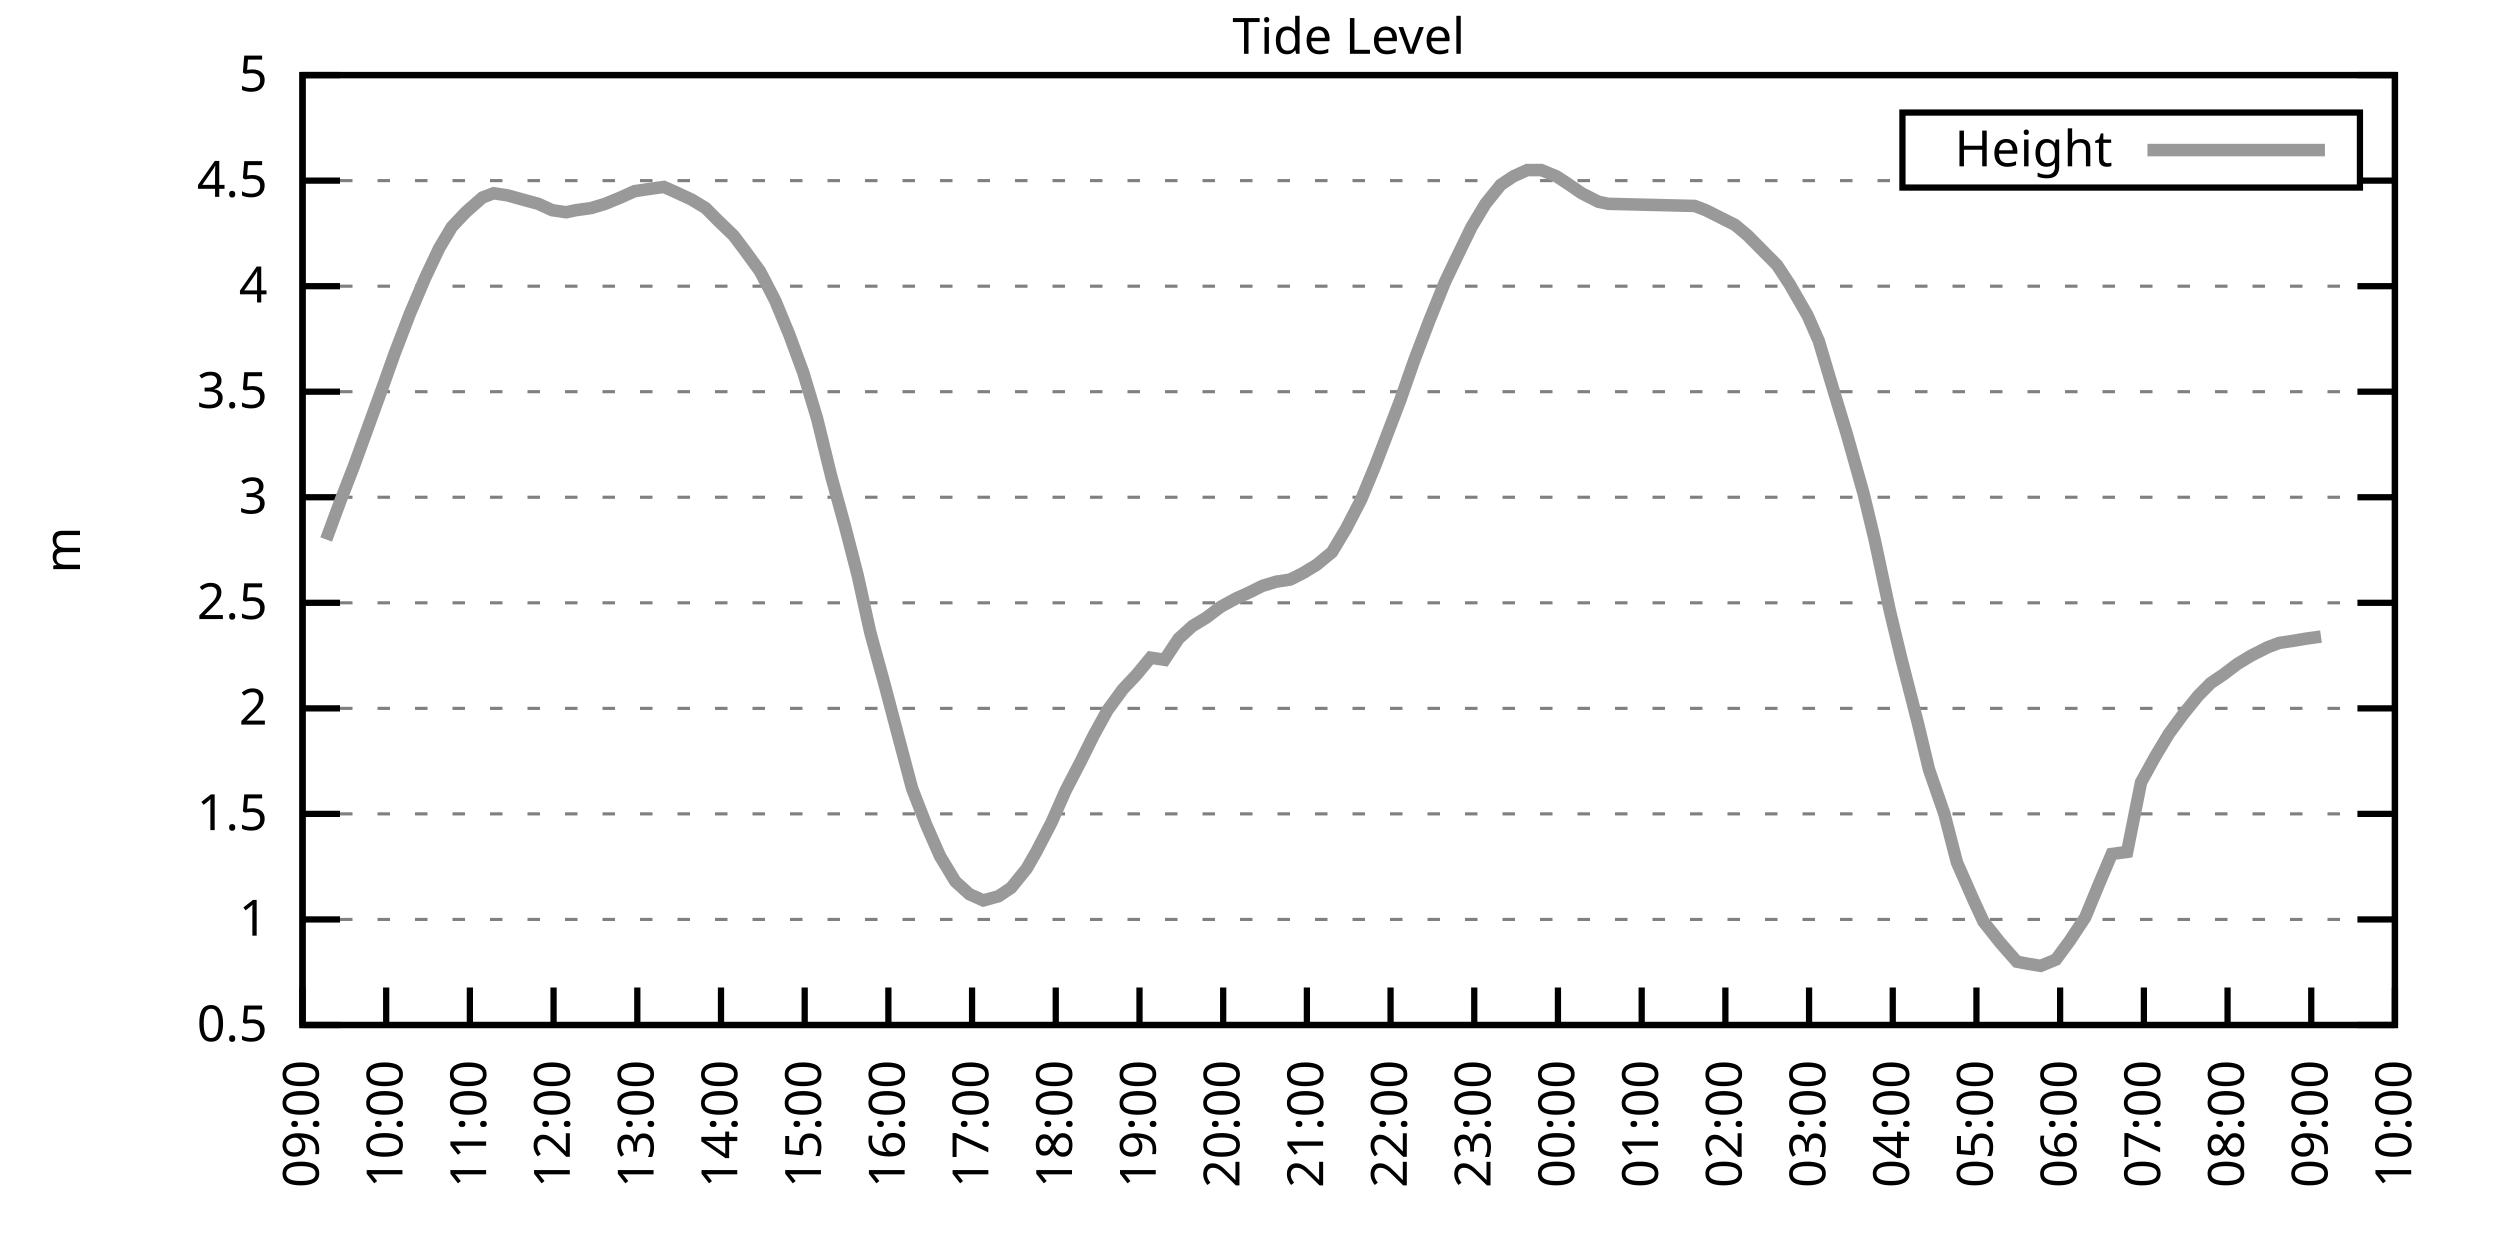
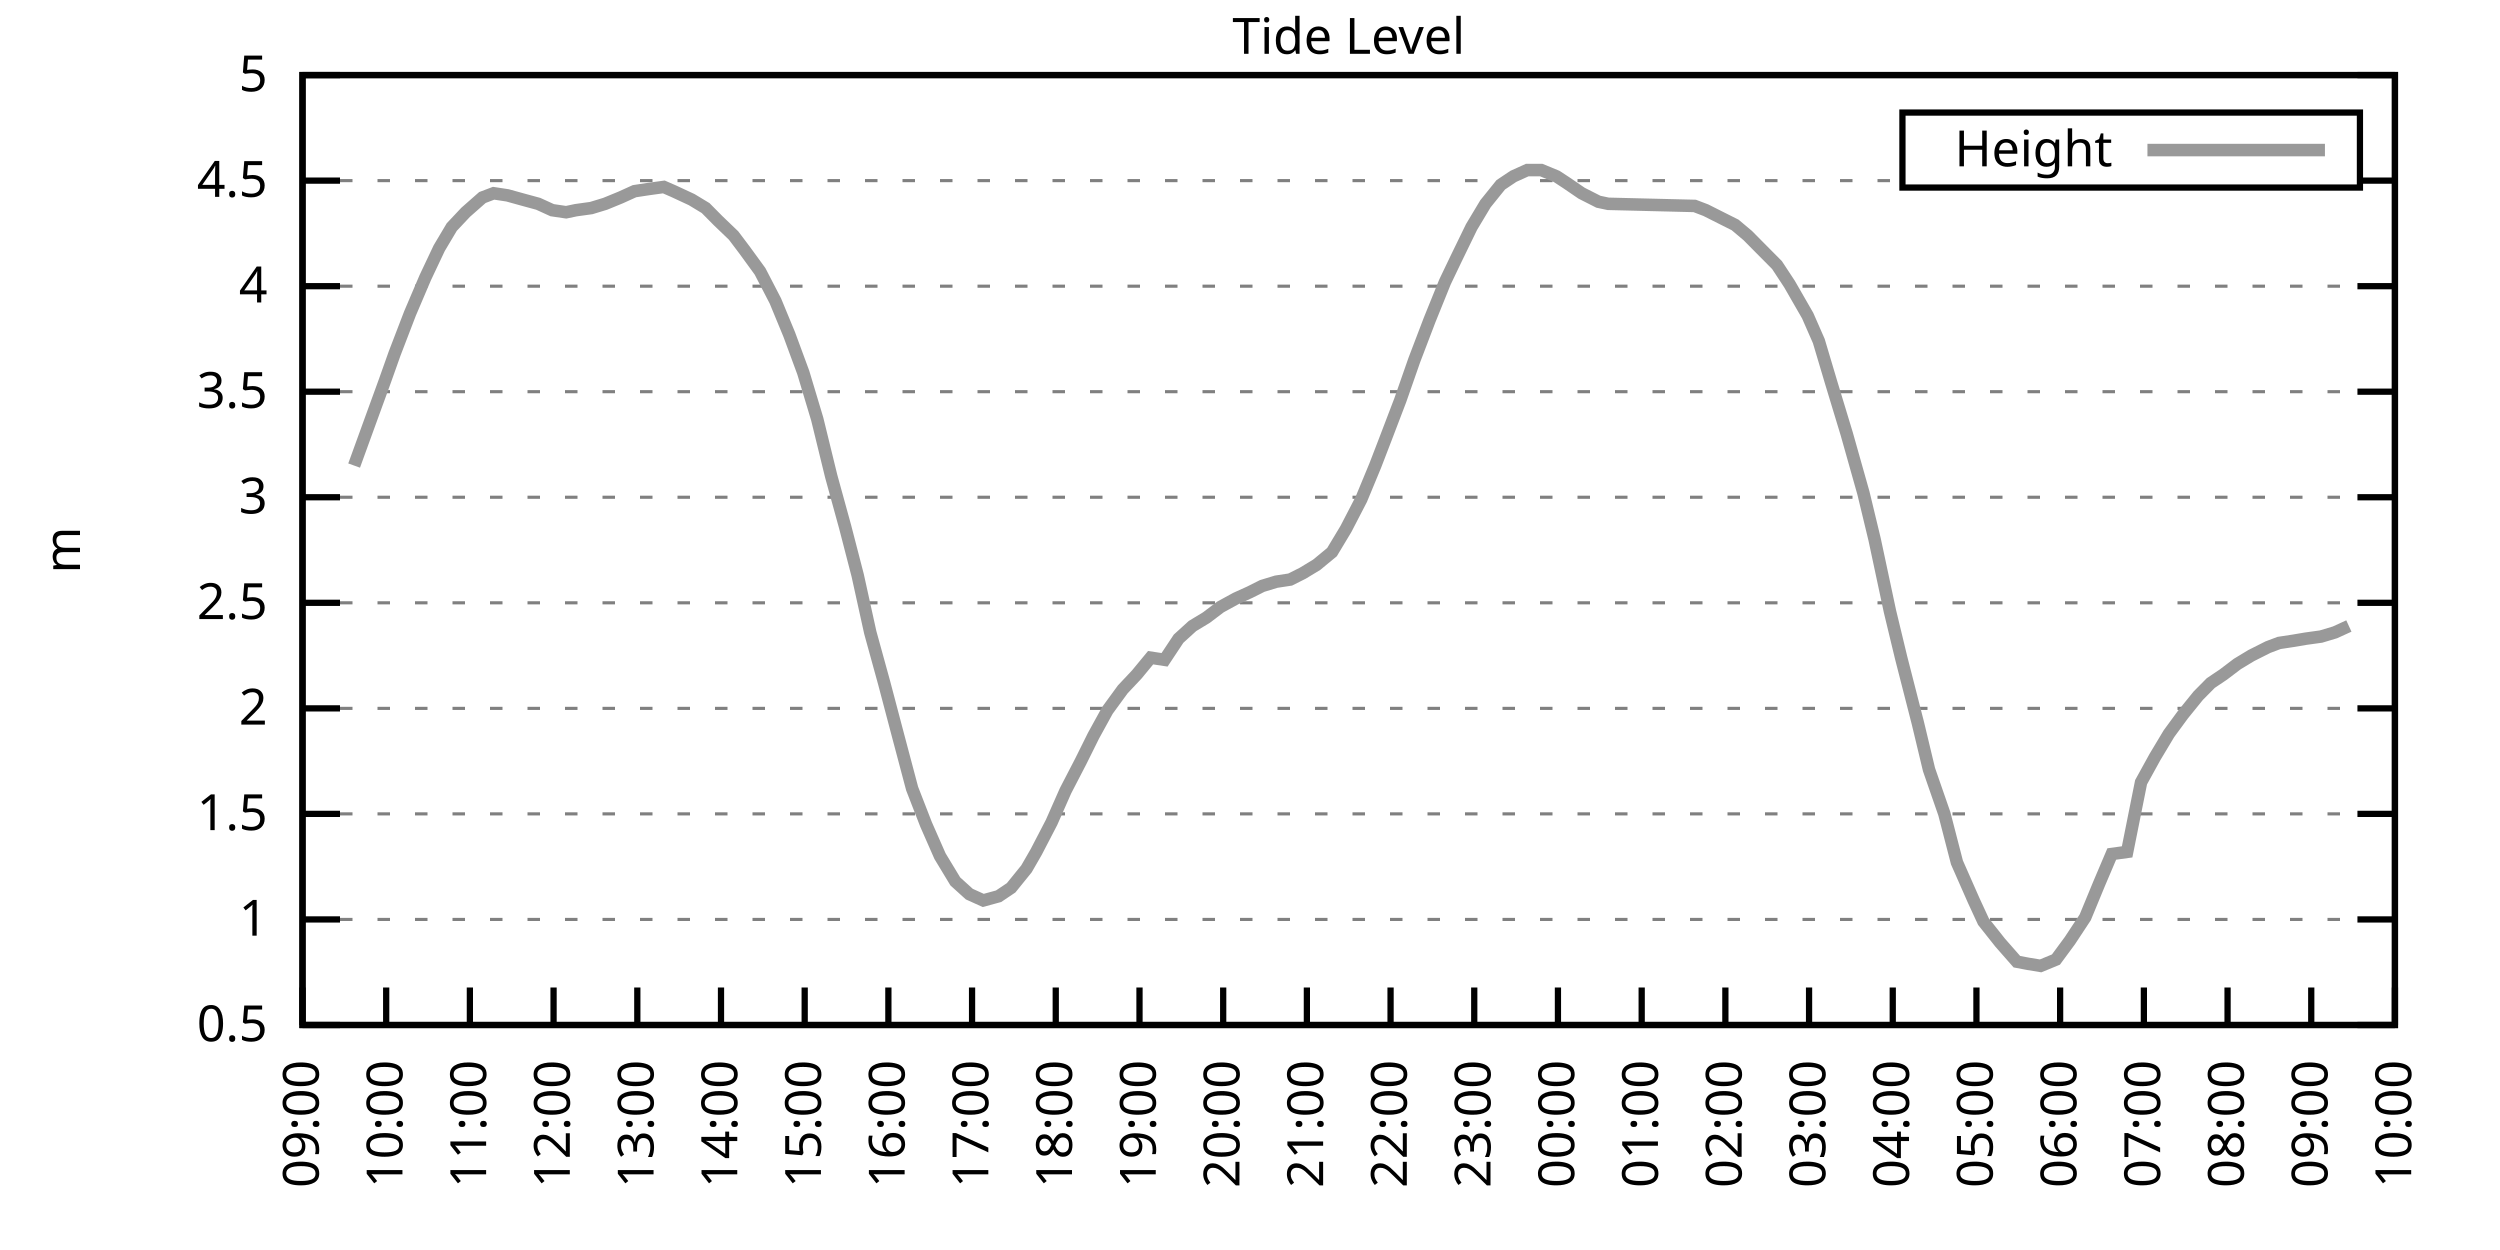
<svg xmlns="http://www.w3.org/2000/svg" xmlns:xlink="http://www.w3.org/1999/xlink" width="400" height="200" viewBox="0 0 400 200">
  <g id="gnuplot_canvas">
    <rect x="0" y="0" width="400" height="200" fill="none" />
    <defs>
      <circle id="gpDot" r="0.5" stroke-width="0.5" stroke="currentColor" />
      <path id="gpPt0" stroke-width="0.333" stroke="currentColor" d="M-1,0 h2 M0,-1 v2" />
      <path id="gpPt1" stroke-width="0.333" stroke="currentColor" d="M-1,-1 L1,1 M1,-1 L-1,1" />
      <path id="gpPt2" stroke-width="0.333" stroke="currentColor" d="M-1,0 L1,0 M0,-1 L0,1 M-1,-1 L1,1 M-1,1 L1,-1" />
      <rect id="gpPt3" stroke-width="0.333" stroke="currentColor" x="-1" y="-1" width="2" height="2" />
      <rect id="gpPt4" stroke-width="0.333" stroke="currentColor" fill="currentColor" x="-1" y="-1" width="2" height="2" />
      <circle id="gpPt5" stroke-width="0.333" stroke="currentColor" cx="0" cy="0" r="1" />
      <use xlink:href="#gpPt5" id="gpPt6" fill="currentColor" stroke="none" />
      <path id="gpPt7" stroke-width="0.333" stroke="currentColor" d="M0,-1.33 L-1.33,0.67 L1.33,0.67 z" />
      <use xlink:href="#gpPt7" id="gpPt8" fill="currentColor" stroke="none" />
      <use xlink:href="#gpPt7" id="gpPt9" stroke="currentColor" transform="rotate(180)" />
      <use xlink:href="#gpPt9" id="gpPt10" fill="currentColor" stroke="none" />
      <use xlink:href="#gpPt3" id="gpPt11" stroke="currentColor" transform="rotate(45)" />
      <use xlink:href="#gpPt11" id="gpPt12" fill="currentColor" stroke="none" />
      <path id="gpPt13" stroke-width="0.333" stroke="currentColor" d="M0,1.330 L1.265,0.411 L0.782,-1.067 L-0.782,-1.076 L-1.265,0.411 z" />
      <use xlink:href="#gpPt13" id="gpPt14" fill="currentColor" stroke="none" />
      <filter id="textbox" filterUnits="objectBoundingBox" x="0" y="0" height="1" width="1">
        <feFlood flood-color="white" flood-opacity="1" result="bgnd" />
        <feComposite in="SourceGraphic" in2="bgnd" operator="atop" />
      </filter>
      <filter id="greybox" filterUnits="objectBoundingBox" x="0" y="0" height="1" width="1">
        <feFlood flood-color="lightgrey" flood-opacity="1" result="grey" />
        <feComposite in="SourceGraphic" in2="grey" operator="atop" />
      </filter>
    </defs>
    <g fill="none" color="white" stroke="currentColor" stroke-width="1.00" stroke-linecap="butt" stroke-linejoin="miter">
</g>
    <g fill="none" color="black" stroke="currentColor" stroke-width="1.00" stroke-linecap="butt" stroke-linejoin="miter">
      <g stroke="none" shape-rendering="crispEdges">
        <polygon fill="rgb(255, 255, 255)" points="48.40,164.00 383.18,164.00 383.18,12.02 48.40,12.02 " />
      </g>
    </g>
    <g fill="none" color="black" stroke="currentColor" stroke-width="1.00" stroke-linecap="butt" stroke-linejoin="miter">
</g>
    <g fill="none" color="black" stroke="black" stroke-width="0.50" stroke-linecap="butt" stroke-linejoin="miter">
</g>
    <g fill="none" color="gray" stroke="currentColor" stroke-width="0.50" stroke-linecap="butt" stroke-linejoin="miter">
      <path stroke="gray" stroke-dasharray="2,4" class="gridline" d="M48.40,164.00 L383.19,164.00  " />
    </g>
    <g fill="none" color="gray" stroke="gray" stroke-width="1.00" stroke-linecap="butt" stroke-linejoin="miter">
</g>
    <g fill="none" color="black" stroke="currentColor" stroke-width="1.00" stroke-linecap="butt" stroke-linejoin="miter">
      <path stroke="black" d="M48.40,164.00 L54.40,164.00 M383.19,164.00 L377.19,164.00  " />
      <g transform="translate(42.80,166.60)" stroke="none" fill="black" font-family="Sans" font-size="8.00" text-anchor="end">
        <text>
          <tspan font-family="Sans"> 0.5</tspan>
        </text>
      </g>
    </g>
    <g fill="none" color="black" stroke="currentColor" stroke-width="1.00" stroke-linecap="butt" stroke-linejoin="miter">
</g>
    <g fill="none" color="black" stroke="black" stroke-width="0.50" stroke-linecap="butt" stroke-linejoin="miter">
</g>
    <g fill="none" color="gray" stroke="currentColor" stroke-width="0.50" stroke-linecap="butt" stroke-linejoin="miter">
      <path stroke="gray" stroke-dasharray="2,4" class="gridline" d="M48.40,147.11 L383.19,147.11  " />
    </g>
    <g fill="none" color="gray" stroke="gray" stroke-width="1.00" stroke-linecap="butt" stroke-linejoin="miter">
</g>
    <g fill="none" color="black" stroke="currentColor" stroke-width="1.00" stroke-linecap="butt" stroke-linejoin="miter">
      <path stroke="black" d="M48.40,147.11 L54.40,147.11 M383.19,147.11 L377.19,147.11  " />
      <g transform="translate(42.80,149.71)" stroke="none" fill="black" font-family="Sans" font-size="8.00" text-anchor="end">
        <text>
          <tspan font-family="Sans"> 1</tspan>
        </text>
      </g>
    </g>
    <g fill="none" color="black" stroke="currentColor" stroke-width="1.00" stroke-linecap="butt" stroke-linejoin="miter">
</g>
    <g fill="none" color="black" stroke="black" stroke-width="0.50" stroke-linecap="butt" stroke-linejoin="miter">
</g>
    <g fill="none" color="gray" stroke="currentColor" stroke-width="0.50" stroke-linecap="butt" stroke-linejoin="miter">
      <path stroke="gray" stroke-dasharray="2,4" class="gridline" d="M48.40,130.22 L383.19,130.22  " />
    </g>
    <g fill="none" color="gray" stroke="gray" stroke-width="1.00" stroke-linecap="butt" stroke-linejoin="miter">
</g>
    <g fill="none" color="black" stroke="currentColor" stroke-width="1.00" stroke-linecap="butt" stroke-linejoin="miter">
      <path stroke="black" d="M48.40,130.22 L54.40,130.22 M383.19,130.22 L377.19,130.22  " />
      <g transform="translate(42.80,132.82)" stroke="none" fill="black" font-family="Sans" font-size="8.00" text-anchor="end">
        <text>
          <tspan font-family="Sans"> 1.5</tspan>
        </text>
      </g>
    </g>
    <g fill="none" color="black" stroke="currentColor" stroke-width="1.00" stroke-linecap="butt" stroke-linejoin="miter">
</g>
    <g fill="none" color="black" stroke="black" stroke-width="0.50" stroke-linecap="butt" stroke-linejoin="miter">
</g>
    <g fill="none" color="gray" stroke="currentColor" stroke-width="0.50" stroke-linecap="butt" stroke-linejoin="miter">
      <path stroke="gray" stroke-dasharray="2,4" class="gridline" d="M48.40,113.34 L383.19,113.34  " />
    </g>
    <g fill="none" color="gray" stroke="gray" stroke-width="1.00" stroke-linecap="butt" stroke-linejoin="miter">
</g>
    <g fill="none" color="black" stroke="currentColor" stroke-width="1.00" stroke-linecap="butt" stroke-linejoin="miter">
      <path stroke="black" d="M48.40,113.34 L54.40,113.34 M383.19,113.34 L377.19,113.34  " />
      <g transform="translate(42.80,115.94)" stroke="none" fill="black" font-family="Sans" font-size="8.00" text-anchor="end">
        <text>
          <tspan font-family="Sans"> 2</tspan>
        </text>
      </g>
    </g>
    <g fill="none" color="black" stroke="currentColor" stroke-width="1.00" stroke-linecap="butt" stroke-linejoin="miter">
</g>
    <g fill="none" color="black" stroke="black" stroke-width="0.50" stroke-linecap="butt" stroke-linejoin="miter">
</g>
    <g fill="none" color="gray" stroke="currentColor" stroke-width="0.50" stroke-linecap="butt" stroke-linejoin="miter">
      <path stroke="gray" stroke-dasharray="2,4" class="gridline" d="M48.40,96.45 L383.19,96.45  " />
    </g>
    <g fill="none" color="gray" stroke="gray" stroke-width="1.00" stroke-linecap="butt" stroke-linejoin="miter">
</g>
    <g fill="none" color="black" stroke="currentColor" stroke-width="1.00" stroke-linecap="butt" stroke-linejoin="miter">
      <path stroke="black" d="M48.40,96.45 L54.40,96.45 M383.19,96.45 L377.19,96.45  " />
      <g transform="translate(42.80,99.05)" stroke="none" fill="black" font-family="Sans" font-size="8.00" text-anchor="end">
        <text>
          <tspan font-family="Sans"> 2.5</tspan>
        </text>
      </g>
    </g>
    <g fill="none" color="black" stroke="currentColor" stroke-width="1.00" stroke-linecap="butt" stroke-linejoin="miter">
</g>
    <g fill="none" color="black" stroke="black" stroke-width="0.50" stroke-linecap="butt" stroke-linejoin="miter">
</g>
    <g fill="none" color="gray" stroke="currentColor" stroke-width="0.50" stroke-linecap="butt" stroke-linejoin="miter">
      <path stroke="gray" stroke-dasharray="2,4" class="gridline" d="M48.40,79.56 L383.19,79.56  " />
    </g>
    <g fill="none" color="gray" stroke="gray" stroke-width="1.00" stroke-linecap="butt" stroke-linejoin="miter">
</g>
    <g fill="none" color="black" stroke="currentColor" stroke-width="1.00" stroke-linecap="butt" stroke-linejoin="miter">
      <path stroke="black" d="M48.40,79.56 L54.40,79.56 M383.19,79.56 L377.19,79.56  " />
      <g transform="translate(42.80,82.16)" stroke="none" fill="black" font-family="Sans" font-size="8.00" text-anchor="end">
        <text>
          <tspan font-family="Sans"> 3</tspan>
        </text>
      </g>
    </g>
    <g fill="none" color="black" stroke="currentColor" stroke-width="1.00" stroke-linecap="butt" stroke-linejoin="miter">
</g>
    <g fill="none" color="black" stroke="black" stroke-width="0.50" stroke-linecap="butt" stroke-linejoin="miter">
</g>
    <g fill="none" color="gray" stroke="currentColor" stroke-width="0.50" stroke-linecap="butt" stroke-linejoin="miter">
      <path stroke="gray" stroke-dasharray="2,4" class="gridline" d="M48.40,62.67 L383.19,62.67  " />
    </g>
    <g fill="none" color="gray" stroke="gray" stroke-width="1.00" stroke-linecap="butt" stroke-linejoin="miter">
</g>
    <g fill="none" color="black" stroke="currentColor" stroke-width="1.00" stroke-linecap="butt" stroke-linejoin="miter">
      <path stroke="black" d="M48.40,62.67 L54.40,62.67 M383.19,62.67 L377.19,62.67  " />
      <g transform="translate(42.80,65.27)" stroke="none" fill="black" font-family="Sans" font-size="8.00" text-anchor="end">
        <text>
          <tspan font-family="Sans"> 3.5</tspan>
        </text>
      </g>
    </g>
    <g fill="none" color="black" stroke="currentColor" stroke-width="1.00" stroke-linecap="butt" stroke-linejoin="miter">
</g>
    <g fill="none" color="black" stroke="black" stroke-width="0.50" stroke-linecap="butt" stroke-linejoin="miter">
</g>
    <g fill="none" color="gray" stroke="currentColor" stroke-width="0.50" stroke-linecap="butt" stroke-linejoin="miter">
      <path stroke="gray" stroke-dasharray="2,4" class="gridline" d="M48.40,45.79 L383.19,45.79  " />
    </g>
    <g fill="none" color="gray" stroke="gray" stroke-width="1.00" stroke-linecap="butt" stroke-linejoin="miter">
</g>
    <g fill="none" color="black" stroke="currentColor" stroke-width="1.00" stroke-linecap="butt" stroke-linejoin="miter">
      <path stroke="black" d="M48.40,45.79 L54.40,45.79 M383.19,45.79 L377.19,45.79  " />
      <g transform="translate(42.80,48.39)" stroke="none" fill="black" font-family="Sans" font-size="8.00" text-anchor="end">
        <text>
          <tspan font-family="Sans"> 4</tspan>
        </text>
      </g>
    </g>
    <g fill="none" color="black" stroke="currentColor" stroke-width="1.00" stroke-linecap="butt" stroke-linejoin="miter">
</g>
    <g fill="none" color="black" stroke="black" stroke-width="0.50" stroke-linecap="butt" stroke-linejoin="miter">
</g>
    <g fill="none" color="gray" stroke="currentColor" stroke-width="0.50" stroke-linecap="butt" stroke-linejoin="miter">
      <path stroke="gray" stroke-dasharray="2,4" class="gridline" d="M48.40,28.90 L304.39,28.90 M377.59,28.90 L383.19,28.90  " />
    </g>
    <g fill="none" color="gray" stroke="gray" stroke-width="1.00" stroke-linecap="butt" stroke-linejoin="miter">
</g>
    <g fill="none" color="black" stroke="currentColor" stroke-width="1.00" stroke-linecap="butt" stroke-linejoin="miter">
      <path stroke="black" d="M48.40,28.90 L54.40,28.90 M383.19,28.90 L377.19,28.90  " />
      <g transform="translate(42.80,31.50)" stroke="none" fill="black" font-family="Sans" font-size="8.00" text-anchor="end">
        <text>
          <tspan font-family="Sans"> 4.5</tspan>
        </text>
      </g>
    </g>
    <g fill="none" color="black" stroke="currentColor" stroke-width="1.00" stroke-linecap="butt" stroke-linejoin="miter">
</g>
    <g fill="none" color="black" stroke="black" stroke-width="0.50" stroke-linecap="butt" stroke-linejoin="miter">
</g>
    <g fill="none" color="gray" stroke="currentColor" stroke-width="0.50" stroke-linecap="butt" stroke-linejoin="miter">
      <path stroke="gray" stroke-dasharray="2,4" class="gridline" d="M48.40,12.01 L383.19,12.01  " />
    </g>
    <g fill="none" color="gray" stroke="gray" stroke-width="1.00" stroke-linecap="butt" stroke-linejoin="miter">
</g>
    <g fill="none" color="black" stroke="currentColor" stroke-width="1.00" stroke-linecap="butt" stroke-linejoin="miter">
      <path stroke="black" d="M48.40,12.01 L54.40,12.01 M383.19,12.01 L377.19,12.01  " />
      <g transform="translate(42.80,14.61)" stroke="none" fill="black" font-family="Sans" font-size="8.00" text-anchor="end">
        <text>
          <tspan font-family="Sans"> 5</tspan>
        </text>
      </g>
    </g>
    <g fill="none" color="black" stroke="currentColor" stroke-width="1.00" stroke-linecap="butt" stroke-linejoin="miter">
      <path stroke="black" d="M48.40,164.00 L48.40,158.00  " />
      <g transform="translate(51.00,169.60) rotate(270.00)" stroke="none" fill="black" font-family="Sans" font-size="8.00" text-anchor="end">
        <text>
          <tspan font-family="Sans">09:00</tspan>
        </text>
      </g>
    </g>
    <g fill="none" color="black" stroke="currentColor" stroke-width="1.00" stroke-linecap="butt" stroke-linejoin="miter">
      <path stroke="black" d="M61.79,164.00 L61.79,158.00  " />
      <g transform="translate(64.39,169.60) rotate(270.00)" stroke="none" fill="black" font-family="Sans" font-size="8.00" text-anchor="end">
        <text>
          <tspan font-family="Sans">10:00</tspan>
        </text>
      </g>
    </g>
    <g fill="none" color="black" stroke="currentColor" stroke-width="1.00" stroke-linecap="butt" stroke-linejoin="miter">
      <path stroke="black" d="M75.18,164.00 L75.18,158.00  " />
      <g transform="translate(77.78,169.60) rotate(270.00)" stroke="none" fill="black" font-family="Sans" font-size="8.00" text-anchor="end">
        <text>
          <tspan font-family="Sans">11:00</tspan>
        </text>
      </g>
    </g>
    <g fill="none" color="black" stroke="currentColor" stroke-width="1.00" stroke-linecap="butt" stroke-linejoin="miter">
      <path stroke="black" d="M88.57,164.00 L88.57,158.00  " />
      <g transform="translate(91.17,169.60) rotate(270.00)" stroke="none" fill="black" font-family="Sans" font-size="8.00" text-anchor="end">
        <text>
          <tspan font-family="Sans">12:00</tspan>
        </text>
      </g>
    </g>
    <g fill="none" color="black" stroke="currentColor" stroke-width="1.00" stroke-linecap="butt" stroke-linejoin="miter">
      <path stroke="black" d="M101.97,164.00 L101.97,158.00  " />
      <g transform="translate(104.57,169.60) rotate(270.00)" stroke="none" fill="black" font-family="Sans" font-size="8.00" text-anchor="end">
        <text>
          <tspan font-family="Sans">13:00</tspan>
        </text>
      </g>
    </g>
    <g fill="none" color="black" stroke="currentColor" stroke-width="1.00" stroke-linecap="butt" stroke-linejoin="miter">
      <path stroke="black" d="M115.36,164.00 L115.36,158.00  " />
      <g transform="translate(117.96,169.60) rotate(270.00)" stroke="none" fill="black" font-family="Sans" font-size="8.00" text-anchor="end">
        <text>
          <tspan font-family="Sans">14:00</tspan>
        </text>
      </g>
    </g>
    <g fill="none" color="black" stroke="currentColor" stroke-width="1.00" stroke-linecap="butt" stroke-linejoin="miter">
      <path stroke="black" d="M128.75,164.00 L128.75,158.00  " />
      <g transform="translate(131.35,169.60) rotate(270.00)" stroke="none" fill="black" font-family="Sans" font-size="8.00" text-anchor="end">
        <text>
          <tspan font-family="Sans">15:00</tspan>
        </text>
      </g>
    </g>
    <g fill="none" color="black" stroke="currentColor" stroke-width="1.00" stroke-linecap="butt" stroke-linejoin="miter">
      <path stroke="black" d="M142.14,164.00 L142.14,158.00  " />
      <g transform="translate(144.74,169.60) rotate(270.00)" stroke="none" fill="black" font-family="Sans" font-size="8.00" text-anchor="end">
        <text>
          <tspan font-family="Sans">16:00</tspan>
        </text>
      </g>
    </g>
    <g fill="none" color="black" stroke="currentColor" stroke-width="1.00" stroke-linecap="butt" stroke-linejoin="miter">
      <path stroke="black" d="M155.53,164.00 L155.53,158.00  " />
      <g transform="translate(158.13,169.60) rotate(270.00)" stroke="none" fill="black" font-family="Sans" font-size="8.00" text-anchor="end">
        <text>
          <tspan font-family="Sans">17:00</tspan>
        </text>
      </g>
    </g>
    <g fill="none" color="black" stroke="currentColor" stroke-width="1.00" stroke-linecap="butt" stroke-linejoin="miter">
      <path stroke="black" d="M168.92,164.00 L168.92,158.00  " />
      <g transform="translate(171.52,169.60) rotate(270.00)" stroke="none" fill="black" font-family="Sans" font-size="8.00" text-anchor="end">
        <text>
          <tspan font-family="Sans">18:00</tspan>
        </text>
      </g>
    </g>
    <g fill="none" color="black" stroke="currentColor" stroke-width="1.00" stroke-linecap="butt" stroke-linejoin="miter">
      <path stroke="black" d="M182.32,164.00 L182.32,158.00  " />
      <g transform="translate(184.92,169.60) rotate(270.00)" stroke="none" fill="black" font-family="Sans" font-size="8.00" text-anchor="end">
        <text>
          <tspan font-family="Sans">19:00</tspan>
        </text>
      </g>
    </g>
    <g fill="none" color="black" stroke="currentColor" stroke-width="1.00" stroke-linecap="butt" stroke-linejoin="miter">
      <path stroke="black" d="M195.71,164.00 L195.71,158.00  " />
      <g transform="translate(198.31,169.60) rotate(270.00)" stroke="none" fill="black" font-family="Sans" font-size="8.00" text-anchor="end">
        <text>
          <tspan font-family="Sans">20:00</tspan>
        </text>
      </g>
    </g>
    <g fill="none" color="black" stroke="currentColor" stroke-width="1.00" stroke-linecap="butt" stroke-linejoin="miter">
      <path stroke="black" d="M209.10,164.00 L209.10,158.00  " />
      <g transform="translate(211.70,169.60) rotate(270.00)" stroke="none" fill="black" font-family="Sans" font-size="8.00" text-anchor="end">
        <text>
          <tspan font-family="Sans">21:00</tspan>
        </text>
      </g>
    </g>
    <g fill="none" color="black" stroke="currentColor" stroke-width="1.00" stroke-linecap="butt" stroke-linejoin="miter">
      <path stroke="black" d="M222.49,164.00 L222.49,158.00  " />
      <g transform="translate(225.09,169.60) rotate(270.00)" stroke="none" fill="black" font-family="Sans" font-size="8.00" text-anchor="end">
        <text>
          <tspan font-family="Sans">22:00</tspan>
        </text>
      </g>
    </g>
    <g fill="none" color="black" stroke="currentColor" stroke-width="1.00" stroke-linecap="butt" stroke-linejoin="miter">
      <path stroke="black" d="M235.88,164.00 L235.88,158.00  " />
      <g transform="translate(238.48,169.60) rotate(270.00)" stroke="none" fill="black" font-family="Sans" font-size="8.00" text-anchor="end">
        <text>
          <tspan font-family="Sans">23:00</tspan>
        </text>
      </g>
    </g>
    <g fill="none" color="black" stroke="currentColor" stroke-width="1.00" stroke-linecap="butt" stroke-linejoin="miter">
      <path stroke="black" d="M249.27,164.00 L249.27,158.00  " />
      <g transform="translate(251.87,169.60) rotate(270.00)" stroke="none" fill="black" font-family="Sans" font-size="8.00" text-anchor="end">
        <text>
          <tspan font-family="Sans">00:00</tspan>
        </text>
      </g>
    </g>
    <g fill="none" color="black" stroke="currentColor" stroke-width="1.00" stroke-linecap="butt" stroke-linejoin="miter">
      <path stroke="black" d="M262.67,164.00 L262.67,158.00  " />
      <g transform="translate(265.27,169.60) rotate(270.00)" stroke="none" fill="black" font-family="Sans" font-size="8.00" text-anchor="end">
        <text>
          <tspan font-family="Sans">01:00</tspan>
        </text>
      </g>
    </g>
    <g fill="none" color="black" stroke="currentColor" stroke-width="1.00" stroke-linecap="butt" stroke-linejoin="miter">
      <path stroke="black" d="M276.06,164.00 L276.06,158.00  " />
      <g transform="translate(278.66,169.60) rotate(270.00)" stroke="none" fill="black" font-family="Sans" font-size="8.00" text-anchor="end">
        <text>
          <tspan font-family="Sans">02:00</tspan>
        </text>
      </g>
    </g>
    <g fill="none" color="black" stroke="currentColor" stroke-width="1.00" stroke-linecap="butt" stroke-linejoin="miter">
      <path stroke="black" d="M289.45,164.00 L289.45,158.00  " />
      <g transform="translate(292.05,169.60) rotate(270.00)" stroke="none" fill="black" font-family="Sans" font-size="8.00" text-anchor="end">
        <text>
          <tspan font-family="Sans">03:00</tspan>
        </text>
      </g>
    </g>
    <g fill="none" color="black" stroke="currentColor" stroke-width="1.00" stroke-linecap="butt" stroke-linejoin="miter">
      <path stroke="black" d="M302.84,164.00 L302.84,158.00  " />
      <g transform="translate(305.44,169.60) rotate(270.00)" stroke="none" fill="black" font-family="Sans" font-size="8.00" text-anchor="end">
        <text>
          <tspan font-family="Sans">04:00</tspan>
        </text>
      </g>
    </g>
    <g fill="none" color="black" stroke="currentColor" stroke-width="1.00" stroke-linecap="butt" stroke-linejoin="miter">
      <path stroke="black" d="M316.23,164.00 L316.23,158.00  " />
      <g transform="translate(318.83,169.60) rotate(270.00)" stroke="none" fill="black" font-family="Sans" font-size="8.00" text-anchor="end">
        <text>
          <tspan font-family="Sans">05:00</tspan>
        </text>
      </g>
    </g>
    <g fill="none" color="black" stroke="currentColor" stroke-width="1.00" stroke-linecap="butt" stroke-linejoin="miter">
      <path stroke="black" d="M329.62,164.00 L329.62,158.00  " />
      <g transform="translate(332.22,169.60) rotate(270.00)" stroke="none" fill="black" font-family="Sans" font-size="8.00" text-anchor="end">
        <text>
          <tspan font-family="Sans">06:00</tspan>
        </text>
      </g>
    </g>
    <g fill="none" color="black" stroke="currentColor" stroke-width="1.00" stroke-linecap="butt" stroke-linejoin="miter">
      <path stroke="black" d="M343.02,164.00 L343.02,158.00  " />
      <g transform="translate(345.62,169.60) rotate(270.00)" stroke="none" fill="black" font-family="Sans" font-size="8.00" text-anchor="end">
        <text>
          <tspan font-family="Sans">07:00</tspan>
        </text>
      </g>
    </g>
    <g fill="none" color="black" stroke="currentColor" stroke-width="1.00" stroke-linecap="butt" stroke-linejoin="miter">
      <path stroke="black" d="M356.41,164.00 L356.41,158.00  " />
      <g transform="translate(359.01,169.60) rotate(270.00)" stroke="none" fill="black" font-family="Sans" font-size="8.00" text-anchor="end">
        <text>
          <tspan font-family="Sans">08:00</tspan>
        </text>
      </g>
    </g>
    <g fill="none" color="black" stroke="currentColor" stroke-width="1.00" stroke-linecap="butt" stroke-linejoin="miter">
      <path stroke="black" d="M369.80,164.00 L369.80,158.00  " />
      <g transform="translate(372.40,169.60) rotate(270.00)" stroke="none" fill="black" font-family="Sans" font-size="8.00" text-anchor="end">
        <text>
          <tspan font-family="Sans">09:00</tspan>
        </text>
      </g>
    </g>
    <g fill="none" color="black" stroke="currentColor" stroke-width="1.00" stroke-linecap="butt" stroke-linejoin="miter">
      <path stroke="black" d="M383.19,164.00 L383.19,158.00  " />
      <g transform="translate(385.79,169.60) rotate(270.00)" stroke="none" fill="black" font-family="Sans" font-size="8.00" text-anchor="end">
        <text>
          <tspan font-family="Sans">10:00</tspan>
        </text>
      </g>
    </g>
    <g fill="none" color="black" stroke="currentColor" stroke-width="1.00" stroke-linecap="butt" stroke-linejoin="miter">
</g>
    <g fill="none" color="black" stroke="currentColor" stroke-width="1.00" stroke-linecap="butt" stroke-linejoin="miter">
      <path stroke="black" d="M48.40,12.01 L48.40,164.00 L383.19,164.00 L383.19,12.01 L48.40,12.01 Z  " />
    </g>
    <g fill="none" color="black" stroke="currentColor" stroke-width="1.00" stroke-linecap="butt" stroke-linejoin="miter">
</g>
    <g fill="none" color="black" stroke="currentColor" stroke-width="1.00" stroke-linecap="butt" stroke-linejoin="miter">
      <path stroke="black" d="M304.39,30.01 L304.39,18.01 L377.59,18.01 L377.59,30.01 L304.39,30.01 Z  " />
    </g>
    <g id="Tide_level_plot_1">
      <g fill="none" color="white" stroke="black" stroke-width="2.00" stroke-linecap="butt" stroke-linejoin="miter">
</g>
      <g fill="none" color="black" stroke="currentColor" stroke-width="2.00" stroke-linecap="butt" stroke-linejoin="miter">
        <g transform="translate(337.99,26.61)" stroke="none" fill="black" font-family="Sans" font-size="8.00" text-anchor="end">
          <text>
            <tspan font-family="Sans">Height</tspan>
          </text>
        </g>
      </g>
      <g fill="none" color="black" stroke="currentColor" stroke-width="2.00" stroke-linecap="butt" stroke-linejoin="miter">
-         <path stroke="rgb(153, 153, 153)" d="M343.59,24.01 L371.99,24.01 M52.19,86.32 L54.43,80.24 L56.66,74.49 L59.11,67.74 L61.57,60.98 L63.13,56.59   L65.59,50.18 L68.04,44.43 L70.27,39.71 L72.28,36.33 L74.51,33.96 L77.19,31.60 L78.98,30.92 L81.21,31.26   L83.66,31.94 L86.12,32.61 L88.35,33.63 L90.58,33.96 L92.15,33.63 L94.60,33.29 L96.83,32.61 L99.29,31.60   L101.52,30.59 L103.75,30.25 L106.21,29.91 L107.77,30.59 L110.67,31.94 L112.90,33.29 L114.91,35.32 L117.37,37.68   L119.15,40.04 L121.61,43.42 L124.06,48.15 L126.29,53.55 L128.53,59.63 L130.76,67.06 L132.99,76.18 L135.22,84.29   L137.23,92.06 L139.24,101.18 L141.47,109.28 L143.70,117.73 L145.94,126.17 L148.17,131.91 L150.40,136.98 L152.85,141.03   L155.09,143.06 L157.32,144.07 L159.77,143.40 L161.78,142.05 L164.24,139.01 L165.80,136.30 L168.25,131.58 L170.49,126.51   L172.94,121.78 L174.95,117.73 L177.18,113.67 L179.64,110.30 L181.87,107.93 L184.10,105.23 L186.33,105.57 L188.57,102.19   L190.80,100.16 L193.03,98.81 L195.26,97.12 L197.72,95.77 L199.95,94.76 L201.96,93.75 L204.19,93.07 L206.42,92.73   L208.43,91.72 L210.66,90.37 L213.12,88.34 L215.35,84.63 L217.80,79.90 L220.04,74.49 L221.60,70.44 L224.05,64.02   L226.29,57.61 L228.74,51.19 L231.20,45.11 L232.98,41.39 L235.44,36.33 L237.67,32.61 L240.12,29.57 L242.13,28.22   L244.36,27.21 L246.60,27.21 L249.05,28.22 L250.61,29.24 L253.07,30.92 L255.75,32.28 L257.31,32.61 L271.15,32.95   L272.93,33.63 L275.61,34.98 L277.62,35.99 L279.63,37.68 L281.64,39.71 L284.32,42.41 L286.32,45.45 L289.23,50.51   L291.01,54.57 L293.02,61.32 L295.48,69.43 L298.15,78.89 L299.94,86.32 L302.39,97.80 L304.18,105.23 L306.86,115.70   L308.64,123.13 L311.10,130.22 L313.11,137.99 L315.79,144.07 L317.35,147.45 L320.03,150.83 L322.70,153.87 L324.49,154.21   L326.50,154.54 L328.95,153.53 L331.19,150.49 L333.64,146.77 L335.87,141.37 L337.88,136.64 L340.34,136.30 L342.57,125.16   L344.80,121.11 L347.03,117.39 L349.26,114.35 L351.72,111.31 L353.73,109.28 L355.74,107.93 L357.97,106.24 L360.20,104.89   L362.88,103.54 L364.66,102.87 L366.90,102.53 L368.91,102.19 L371.36,101.85  " />
+         <path stroke="rgb(153, 153, 153)" d="M343.59,24.01 L371.99,24.01 M56.66,74.49 L59.11,67.74 L61.57,60.98 L63.13,56.59 L65.59,50.18 L68.04,44.43   L70.27,39.71 L72.28,36.33 L74.51,33.96 L77.19,31.60 L78.98,30.92 L81.21,31.26 L83.66,31.94 L86.12,32.61   L88.35,33.63 L90.58,33.96 L92.15,33.63 L94.60,33.29 L96.83,32.61 L99.29,31.60 L101.52,30.59 L103.75,30.25   L106.21,29.91 L107.77,30.59 L110.67,31.94 L112.90,33.29 L114.91,35.32 L117.37,37.68 L119.15,40.04 L121.61,43.42   L124.06,48.15 L126.29,53.55 L128.53,59.63 L130.76,67.06 L132.99,76.18 L135.22,84.29 L137.23,92.06 L139.24,101.18   L141.47,109.28 L143.70,117.73 L145.94,126.17 L148.17,131.91 L150.40,136.98 L152.85,141.03 L155.09,143.06 L157.32,144.07   L159.77,143.40 L161.78,142.05 L164.24,139.01 L165.80,136.30 L168.25,131.58 L170.49,126.51 L172.94,121.78 L174.95,117.73   L177.18,113.67 L179.64,110.30 L181.87,107.93 L184.10,105.23 L186.33,105.57 L188.57,102.19 L190.80,100.16 L193.03,98.81   L195.26,97.12 L197.72,95.77 L199.95,94.76 L201.96,93.75 L204.19,93.07 L206.42,92.73 L208.43,91.72 L210.66,90.37   L213.12,88.34 L215.35,84.63 L217.80,79.90 L220.04,74.49 L221.60,70.44 L224.05,64.02 L226.29,57.61 L228.74,51.19   L231.20,45.11 L232.98,41.39 L235.44,36.33 L237.67,32.61 L240.12,29.57 L242.13,28.22 L244.36,27.21 L246.60,27.21   L249.05,28.22 L250.61,29.24 L253.07,30.92 L255.75,32.28 L257.31,32.61 L271.15,32.95 L272.93,33.63 L275.61,34.98   L277.62,35.99 L279.63,37.68 L281.64,39.71 L284.32,42.41 L286.32,45.45 L289.23,50.51 L291.01,54.57 L293.02,61.32   L295.48,69.43 L298.15,78.89 L299.94,86.32 L302.39,97.80 L304.18,105.23 L306.86,115.70 L308.64,123.13 L311.10,130.22   L313.11,137.99 L315.79,144.07 L317.35,147.45 L320.03,150.83 L322.70,153.87 L324.49,154.21 L326.50,154.54 L328.95,153.53   L331.19,150.49 L333.64,146.77 L335.87,141.37 L337.88,136.64 L340.34,136.30 L342.57,125.16 L344.80,121.11 L347.03,117.39   L349.26,114.35 L351.72,111.31 L353.73,109.28 L355.74,107.93 L357.97,106.24 L360.20,104.89 L362.88,103.54 L364.66,102.87   L366.90,102.53 L368.91,102.19 L371.36,101.85 L373.59,101.18 L375.82,100.16  " />
      </g>
    </g>
    <g fill="none" color="black" stroke="currentColor" stroke-width="2.00" stroke-linecap="butt" stroke-linejoin="miter">
</g>
    <g fill="none" color="black" stroke="black" stroke-width="1.00" stroke-linecap="butt" stroke-linejoin="miter">
</g>
    <g fill="none" color="black" stroke="currentColor" stroke-width="1.00" stroke-linecap="butt" stroke-linejoin="miter">
      <path stroke="black" d="M48.40,12.01 L48.40,164.00 L383.19,164.00 L383.19,12.01 L48.40,12.01 Z  " />
      <g transform="translate(12.80,88.01) rotate(270.00)" stroke="none" fill="black" font-family="Sans" font-size="8.00" text-anchor="middle">
        <text>
          <tspan font-family="Sans">m</tspan>
        </text>
      </g>
    </g>
    <g fill="none" color="black" stroke="currentColor" stroke-width="1.00" stroke-linecap="butt" stroke-linejoin="miter">
</g>
    <g fill="none" color="black" stroke="currentColor" stroke-width="1.00" stroke-linecap="butt" stroke-linejoin="miter">
      <g transform="translate(215.79,8.61)" stroke="none" fill="black" font-family="Sans" font-size="8.00" text-anchor="middle">
        <text>
          <tspan font-family="Sans">Tide Level</tspan>
        </text>
      </g>
    </g>
    <g fill="none" color="black" stroke="currentColor" stroke-width="1.00" stroke-linecap="butt" stroke-linejoin="miter">
</g>
  </g>
</svg>
